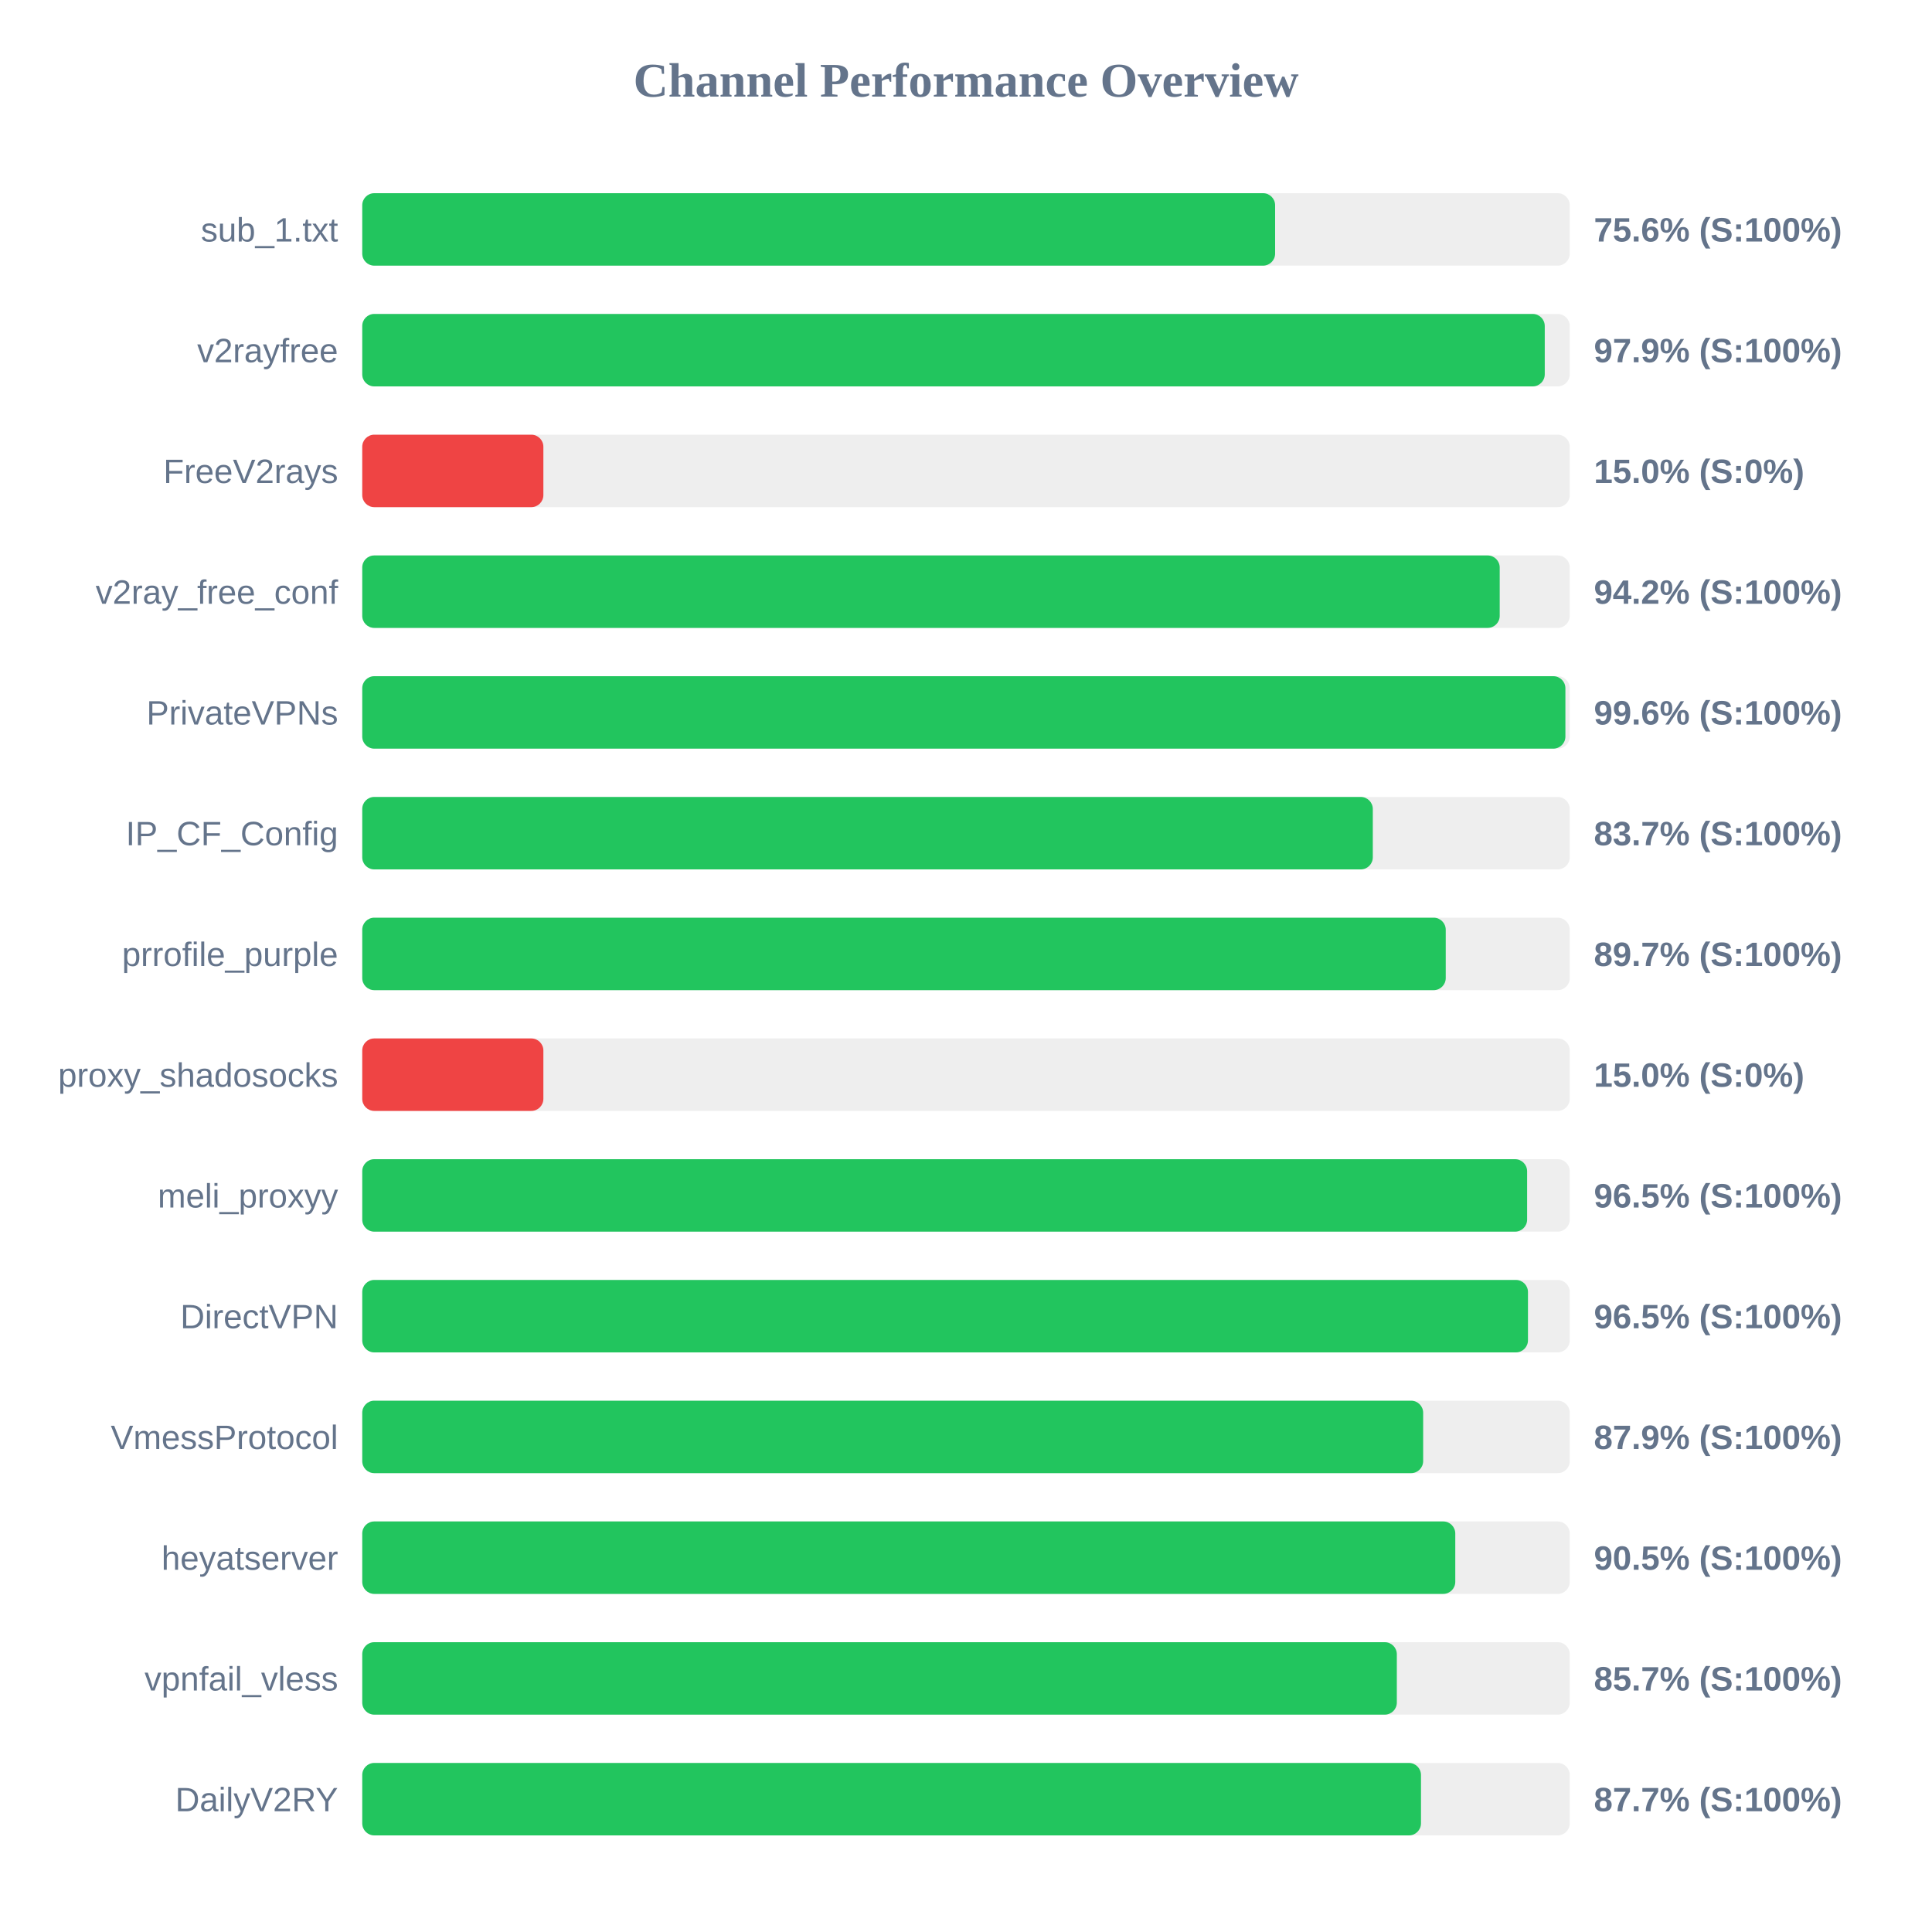
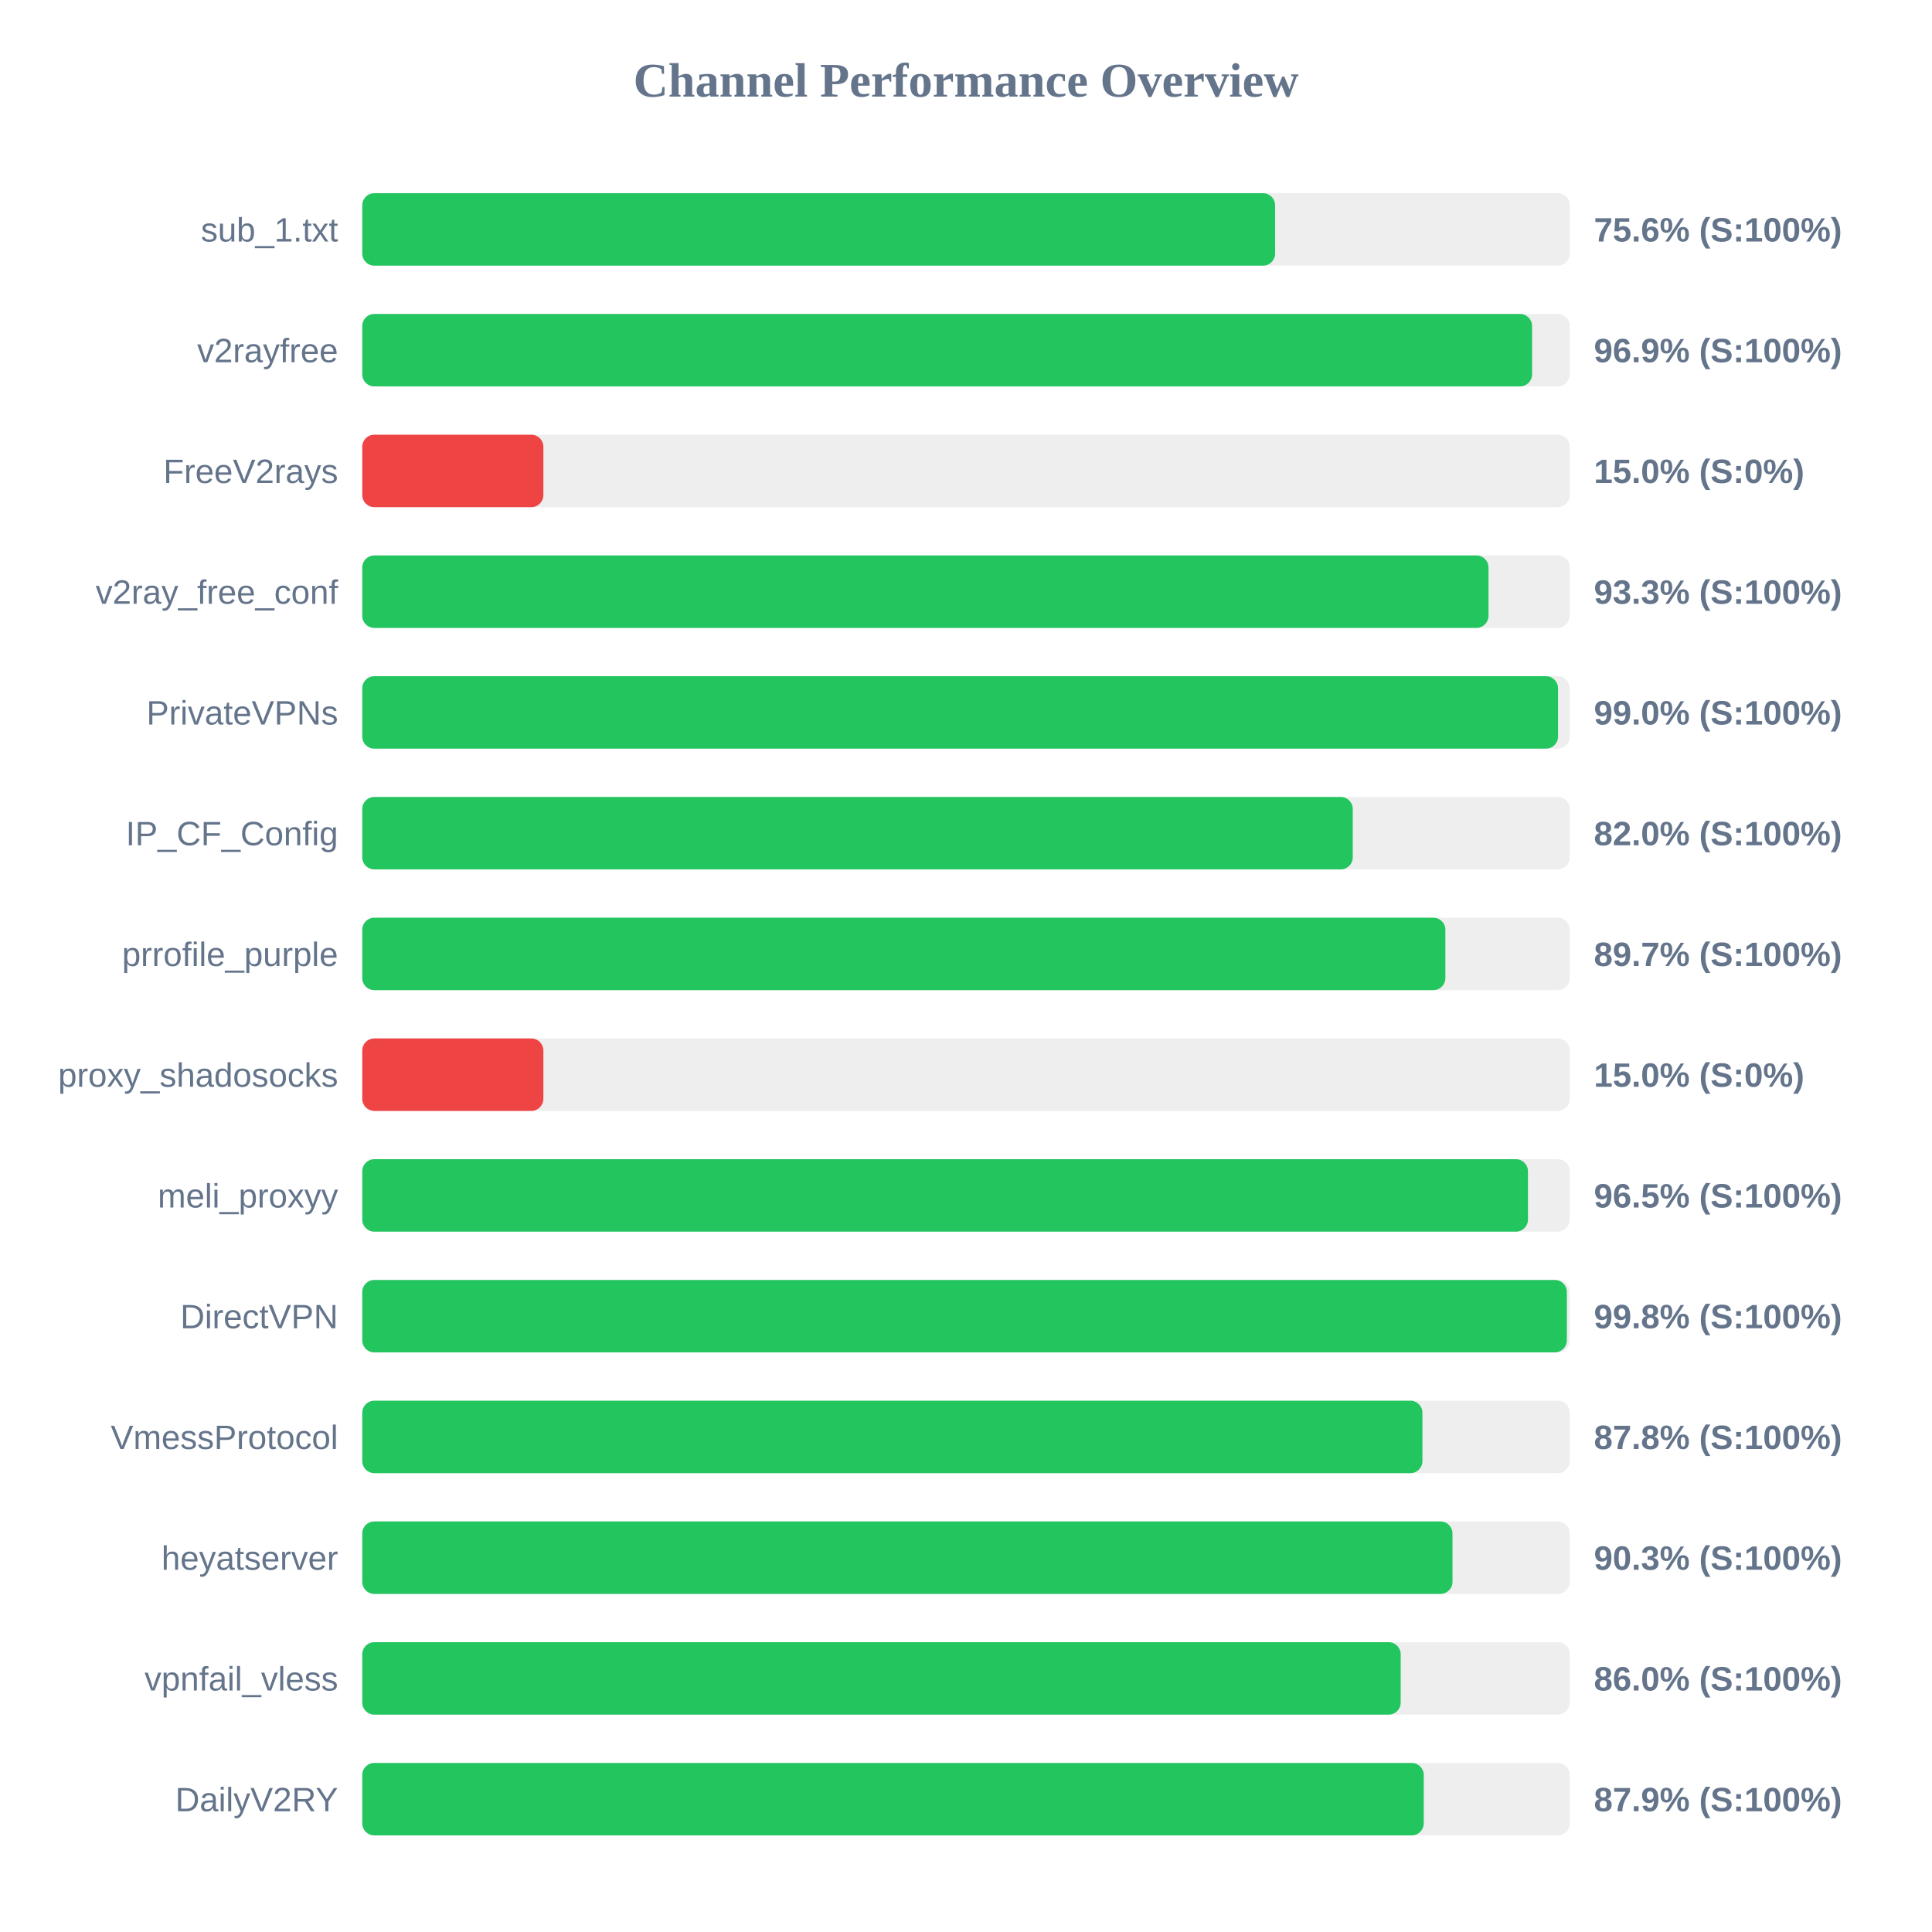
<svg xmlns="http://www.w3.org/2000/svg" width="800" height="800" version="1.1">
  <style>
        .row { font: 14px Arial; fill: #64748b; }
        .score { font: bold 14px Arial; fill: #64748b; }
    </style>
  <text x="400" y="40" text-anchor="middle" font-size="20px" font-weight="bold" fill="#64748b">Channel Performance Overview</text>
  <rect x="150" y="80" width="500" height="30" fill="#eee" rx="5" />
  <rect x="150" y="80" width="378.0" height="30" fill="#22c55e" rx="5" />
  <text x="140" y="100" text-anchor="end" class="row">sub_1.txt</text>
  <text x="660" y="100" text-anchor="start" class="score">75.6% (S:100%)</text>
  <rect x="150" y="130" width="500" height="30" fill="#eee" rx="5" />
-   <rect x="150" y="130" width="489.65" height="30" fill="#22c55e" rx="5" />
+   <rect x="150" y="130" width="484.4" height="30" fill="#22c55e" rx="5" />
  <text x="140" y="150" text-anchor="end" class="row">v2rayfree</text>
-   <text x="660" y="150" text-anchor="start" class="score">97.9% (S:100%)</text>
+   <text x="660" y="150" text-anchor="start" class="score">96.9% (S:100%)</text>
  <rect x="150" y="180" width="500" height="30" fill="#eee" rx="5" />
  <rect x="150" y="180" width="75.0" height="30" fill="#ef4444" rx="5" />
  <text x="140" y="200" text-anchor="end" class="row">FreeV2rays</text>
  <text x="660" y="200" text-anchor="start" class="score">15.0% (S:0%)</text>
  <rect x="150" y="230" width="500" height="30" fill="#eee" rx="5" />
-   <rect x="150" y="230" width="471.0" height="30" fill="#22c55e" rx="5" />
+   <rect x="150" y="230" width="466.35" height="30" fill="#22c55e" rx="5" />
  <text x="140" y="250" text-anchor="end" class="row">v2ray_free_conf</text>
-   <text x="660" y="250" text-anchor="start" class="score">94.2% (S:100%)</text>
+   <text x="660" y="250" text-anchor="start" class="score">93.3% (S:100%)</text>
  <rect x="150" y="280" width="500" height="30" fill="#eee" rx="5" />
-   <rect x="150" y="280" width="498.2" height="30" fill="#22c55e" rx="5" />
+   <rect x="150" y="280" width="495.15" height="30" fill="#22c55e" rx="5" />
  <text x="140" y="300" text-anchor="end" class="row">PrivateVPNs</text>
-   <text x="660" y="300" text-anchor="start" class="score">99.6% (S:100%)</text>
+   <text x="660" y="300" text-anchor="start" class="score">99.0% (S:100%)</text>
  <rect x="150" y="330" width="500" height="30" fill="#eee" rx="5" />
-   <rect x="150" y="330" width="418.45" height="30" fill="#22c55e" rx="5" />
+   <rect x="150" y="330" width="410.15" height="30" fill="#22c55e" rx="5" />
  <text x="140" y="350" text-anchor="end" class="row">IP_CF_Config</text>
-   <text x="660" y="350" text-anchor="start" class="score">83.7% (S:100%)</text>
+   <text x="660" y="350" text-anchor="start" class="score">82.0% (S:100%)</text>
  <rect x="150" y="380" width="500" height="30" fill="#eee" rx="5" />
-   <rect x="150" y="380" width="448.65" height="30" fill="#22c55e" rx="5" />
+   <rect x="150" y="380" width="448.5" height="30" fill="#22c55e" rx="5" />
  <text x="140" y="400" text-anchor="end" class="row">prrofile_purple</text>
  <text x="660" y="400" text-anchor="start" class="score">89.7% (S:100%)</text>
  <rect x="150" y="430" width="500" height="30" fill="#eee" rx="5" />
  <rect x="150" y="430" width="75.0" height="30" fill="#ef4444" rx="5" />
  <text x="140" y="450" text-anchor="end" class="row">proxy_shadosocks</text>
  <text x="660" y="450" text-anchor="start" class="score">15.0% (S:0%)</text>
  <rect x="150" y="480" width="500" height="30" fill="#eee" rx="5" />
-   <rect x="150" y="480" width="482.35" height="30" fill="#22c55e" rx="5" />
+   <rect x="150" y="480" width="482.7" height="30" fill="#22c55e" rx="5" />
  <text x="140" y="500" text-anchor="end" class="row">meli_proxyy</text>
  <text x="660" y="500" text-anchor="start" class="score">96.5% (S:100%)</text>
  <rect x="150" y="530" width="500" height="30" fill="#eee" rx="5" />
-   <rect x="150" y="530" width="482.7" height="30" fill="#22c55e" rx="5" />
+   <rect x="150" y="530" width="498.8" height="30" fill="#22c55e" rx="5" />
  <text x="140" y="550" text-anchor="end" class="row">DirectVPN</text>
-   <text x="660" y="550" text-anchor="start" class="score">96.5% (S:100%)</text>
+   <text x="660" y="550" text-anchor="start" class="score">99.8% (S:100%)</text>
  <rect x="150" y="580" width="500" height="30" fill="#eee" rx="5" />
-   <rect x="150" y="580" width="439.3" height="30" fill="#22c55e" rx="5" />
+   <rect x="150" y="580" width="439.0" height="30" fill="#22c55e" rx="5" />
  <text x="140" y="600" text-anchor="end" class="row">VmessProtocol</text>
-   <text x="660" y="600" text-anchor="start" class="score">87.9% (S:100%)</text>
+   <text x="660" y="600" text-anchor="start" class="score">87.8% (S:100%)</text>
  <rect x="150" y="630" width="500" height="30" fill="#eee" rx="5" />
-   <rect x="150" y="630" width="452.6" height="30" fill="#22c55e" rx="5" />
+   <rect x="150" y="630" width="451.45" height="30" fill="#22c55e" rx="5" />
  <text x="140" y="650" text-anchor="end" class="row">heyatserver</text>
-   <text x="660" y="650" text-anchor="start" class="score">90.5% (S:100%)</text>
+   <text x="660" y="650" text-anchor="start" class="score">90.3% (S:100%)</text>
  <rect x="150" y="680" width="500" height="30" fill="#eee" rx="5" />
-   <rect x="150" y="680" width="428.4" height="30" fill="#22c55e" rx="5" />
+   <rect x="150" y="680" width="430.0" height="30" fill="#22c55e" rx="5" />
  <text x="140" y="700" text-anchor="end" class="row">vpnfail_vless</text>
-   <text x="660" y="700" text-anchor="start" class="score">85.7% (S:100%)</text>
+   <text x="660" y="700" text-anchor="start" class="score">86.0% (S:100%)</text>
  <rect x="150" y="730" width="500" height="30" fill="#eee" rx="5" />
-   <rect x="150" y="730" width="438.4" height="30" fill="#22c55e" rx="5" />
+   <rect x="150" y="730" width="439.55" height="30" fill="#22c55e" rx="5" />
  <text x="140" y="750" text-anchor="end" class="row">DailyV2RY</text>
-   <text x="660" y="750" text-anchor="start" class="score">87.7% (S:100%)</text>
+   <text x="660" y="750" text-anchor="start" class="score">87.9% (S:100%)</text>
</svg>
